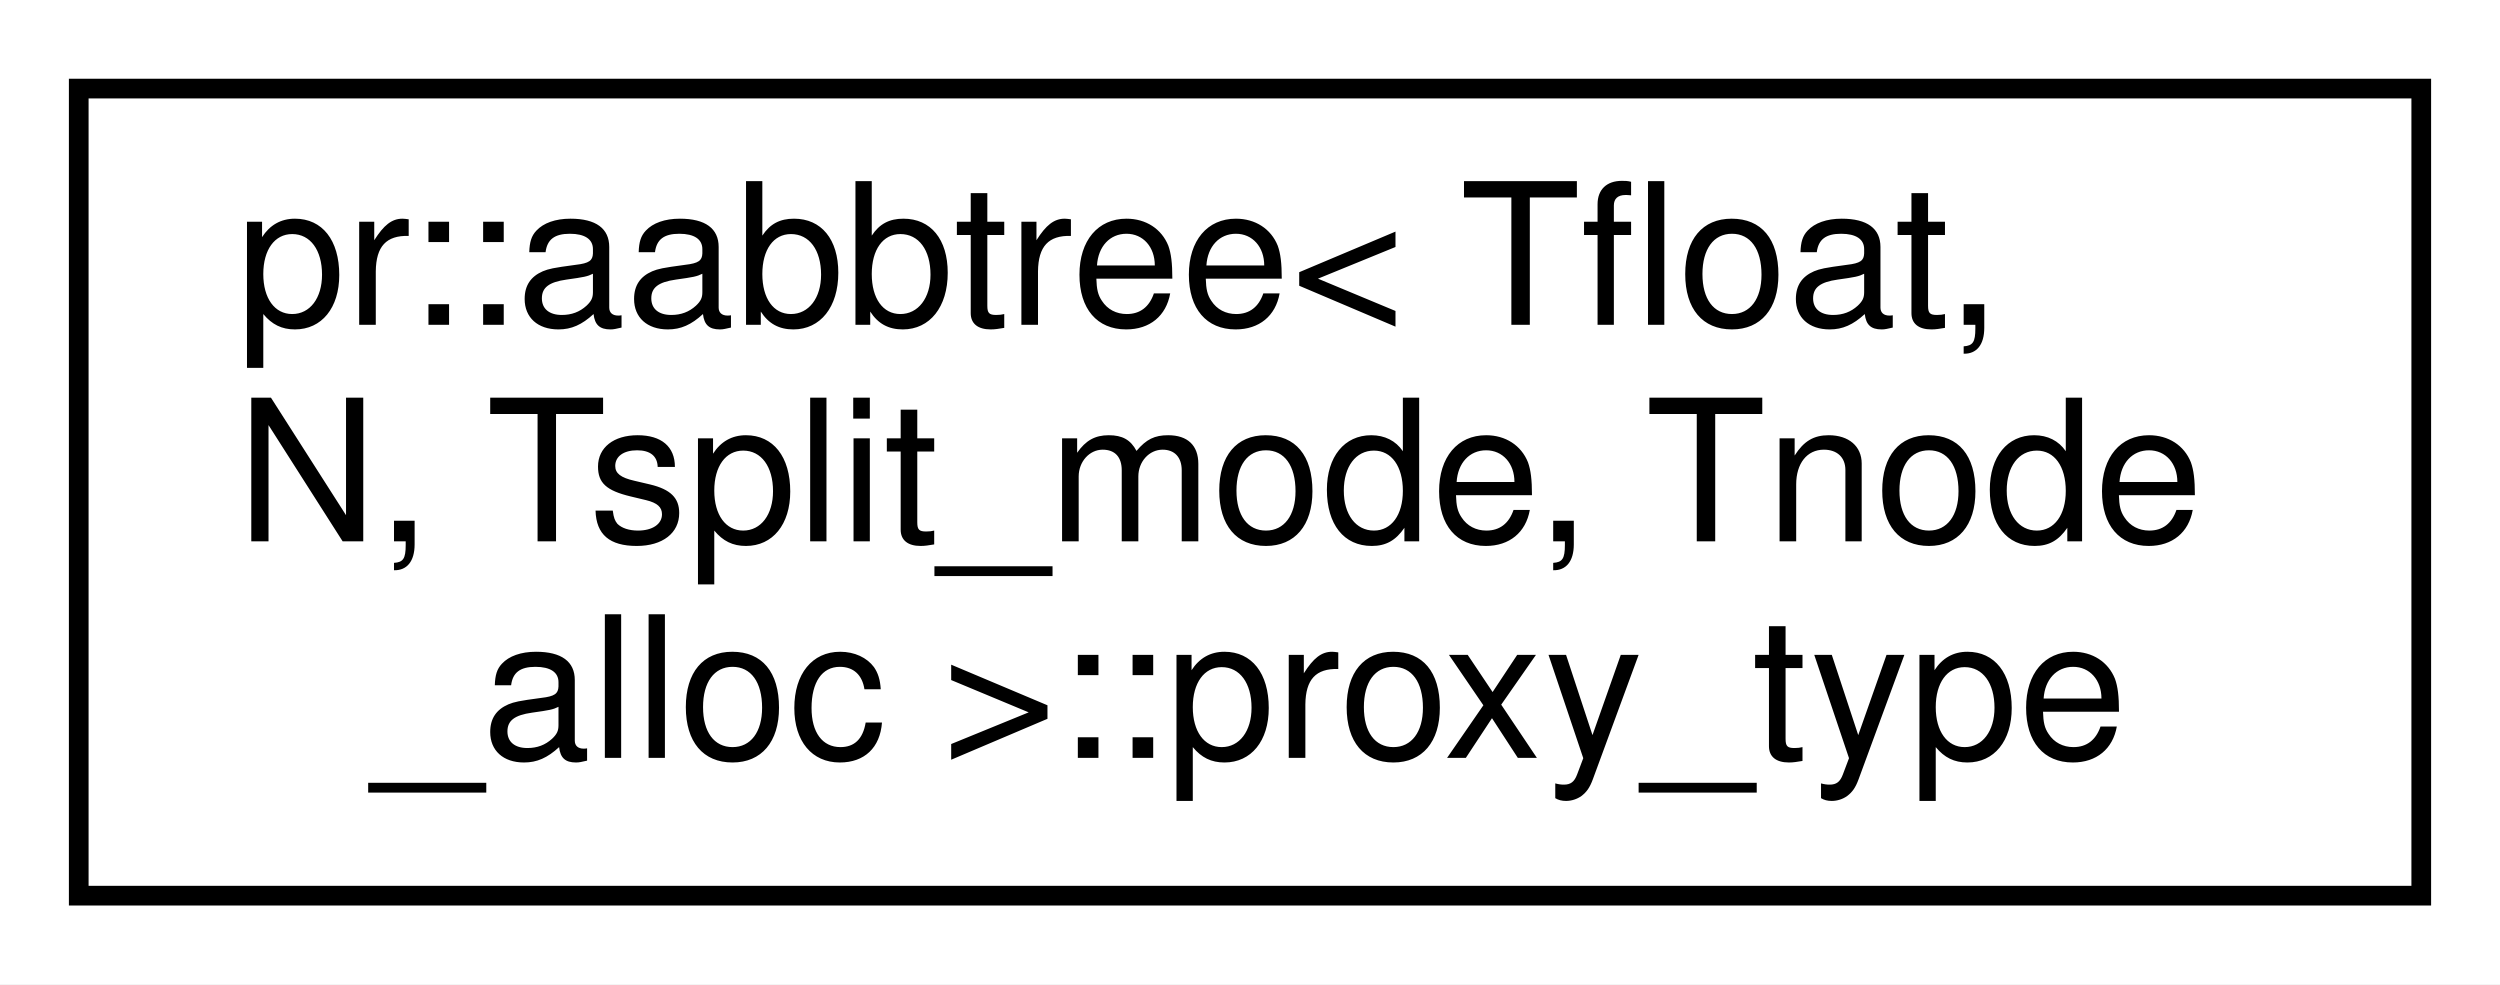
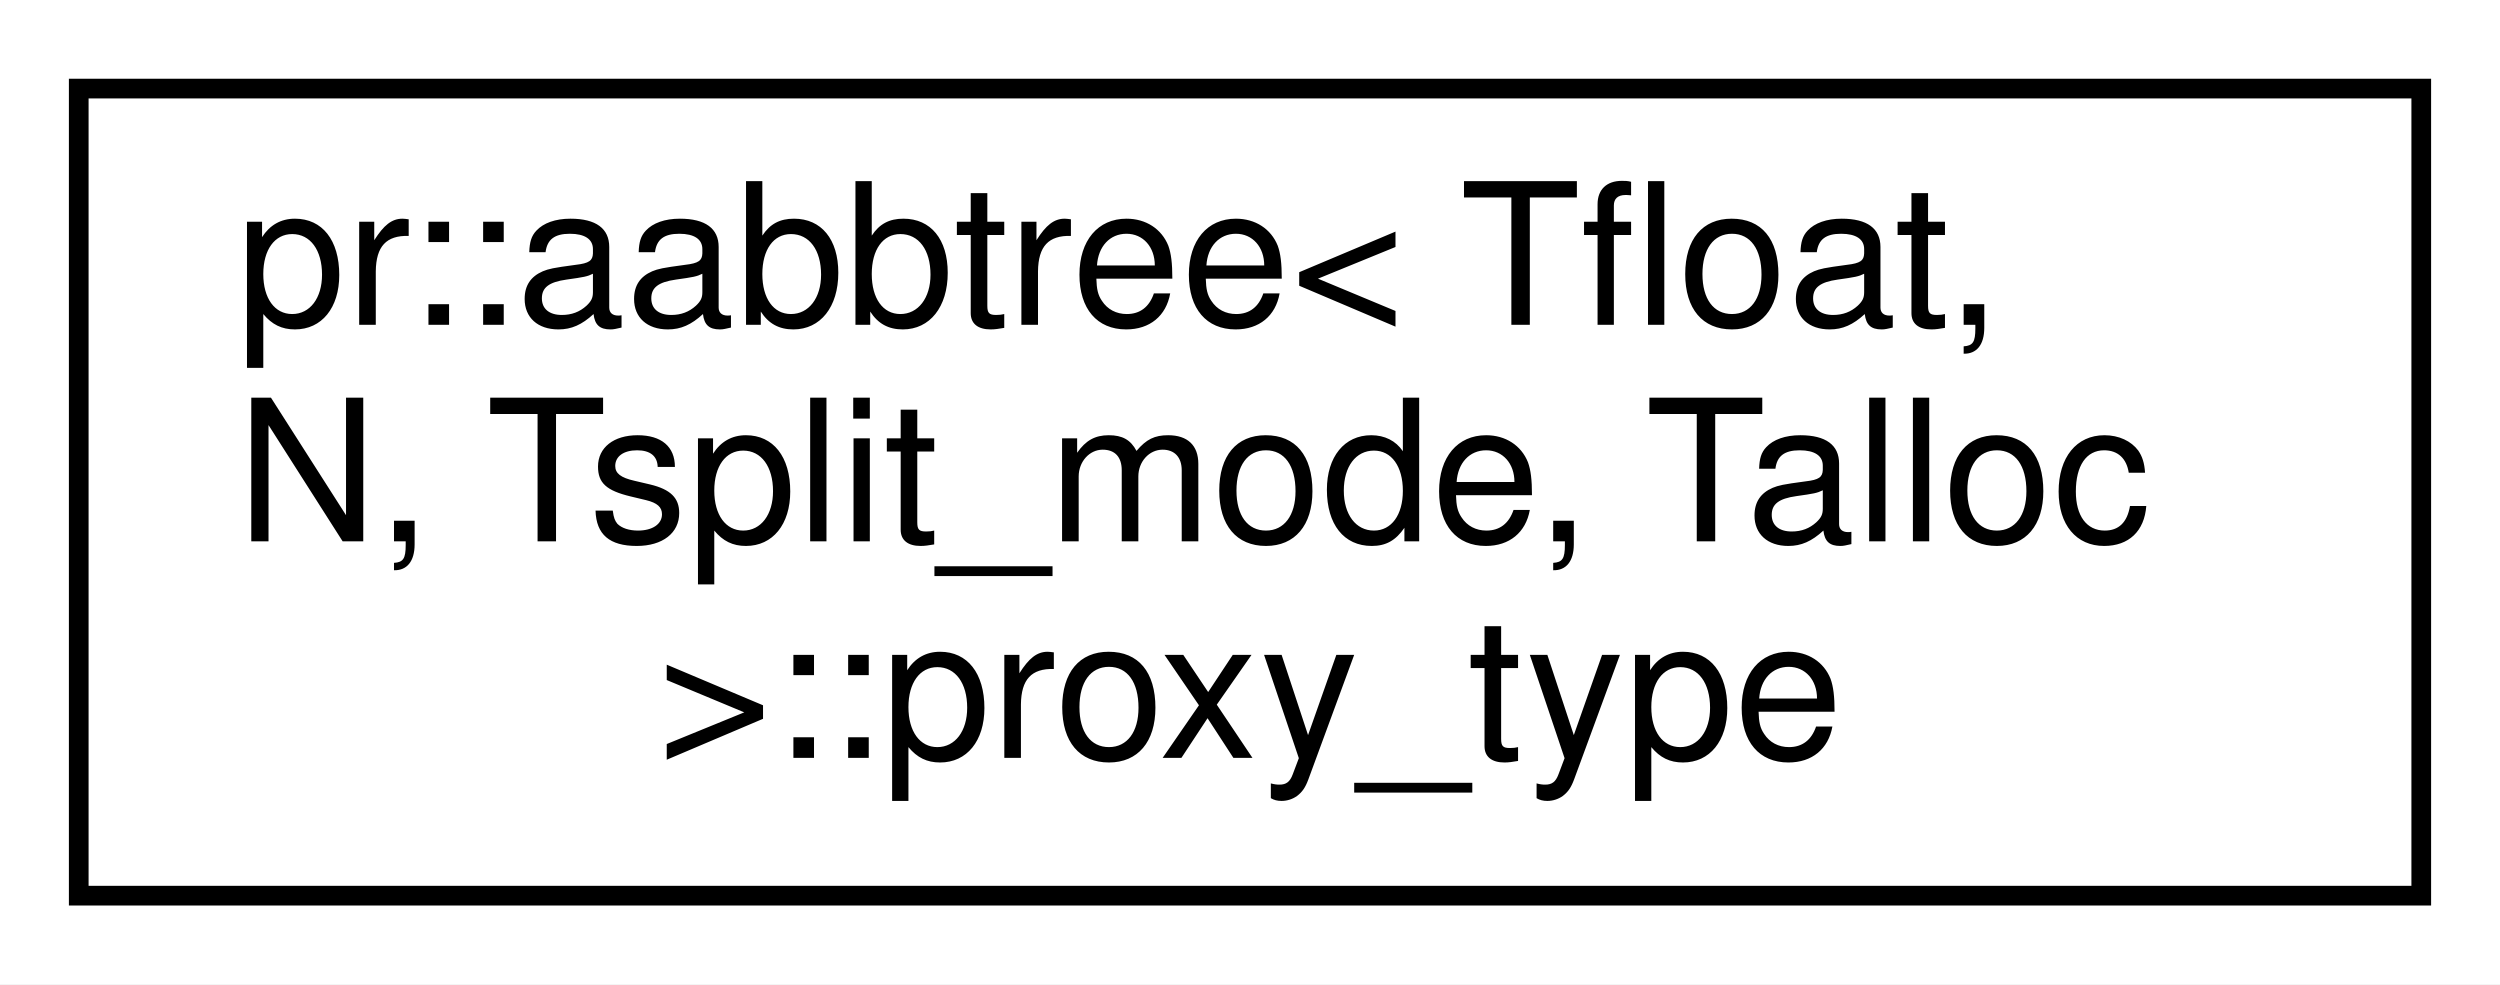
<svg xmlns="http://www.w3.org/2000/svg" xmlns:xlink="http://www.w3.org/1999/xlink" width="127pt" height="50pt" viewBox="0.00 0.00 127.00 50.00">
  <g id="graph0" class="graph" transform="scale(1 1) rotate(0) translate(4 46)">
    <polygon fill="#ffffff" stroke="transparent" points="-4,4 -4,-46 123,-46 123,4 -4,4" />
    <g id="node1" class="node">
      <g id="a_node1">
        <a xlink:href="structpr_1_1aabbtree_1_1proxy__type.html" target="_top" xlink:title="Proxy type. ">
          <polygon fill="#ffffff" stroke="#000000" points="0,-.5 0,-41.5 119,-41.5 119,-.5 0,-.5" />
          <text text-anchor="start" x="8" y="-29.5" font-family="Helvetica,sans-Serif" font-size="10.00" fill="#000000">pr::aabbtree&lt; Tfloat,</text>
-           <text text-anchor="start" x="8" y="-18.5" font-family="Helvetica,sans-Serif" font-size="10.00" fill="#000000"> N, Tsplit_mode, Tnode</text>
-           <text text-anchor="middle" x="59.5" y="-7.5" font-family="Helvetica,sans-Serif" font-size="10.00" fill="#000000">_alloc &gt;::proxy_type</text>
+           <text text-anchor="start" x="8" y="-18.5" font-family="Helvetica,sans-Serif" font-size="10.00" fill="#000000"> N, Tsplit_mode, Talloc</text>
+           <text text-anchor="middle" x="59.5" y="-7.5" font-family="Helvetica,sans-Serif" font-size="10.00" fill="#000000"> &gt;::proxy_type</text>
        </a>
      </g>
    </g>
  </g>
</svg>
